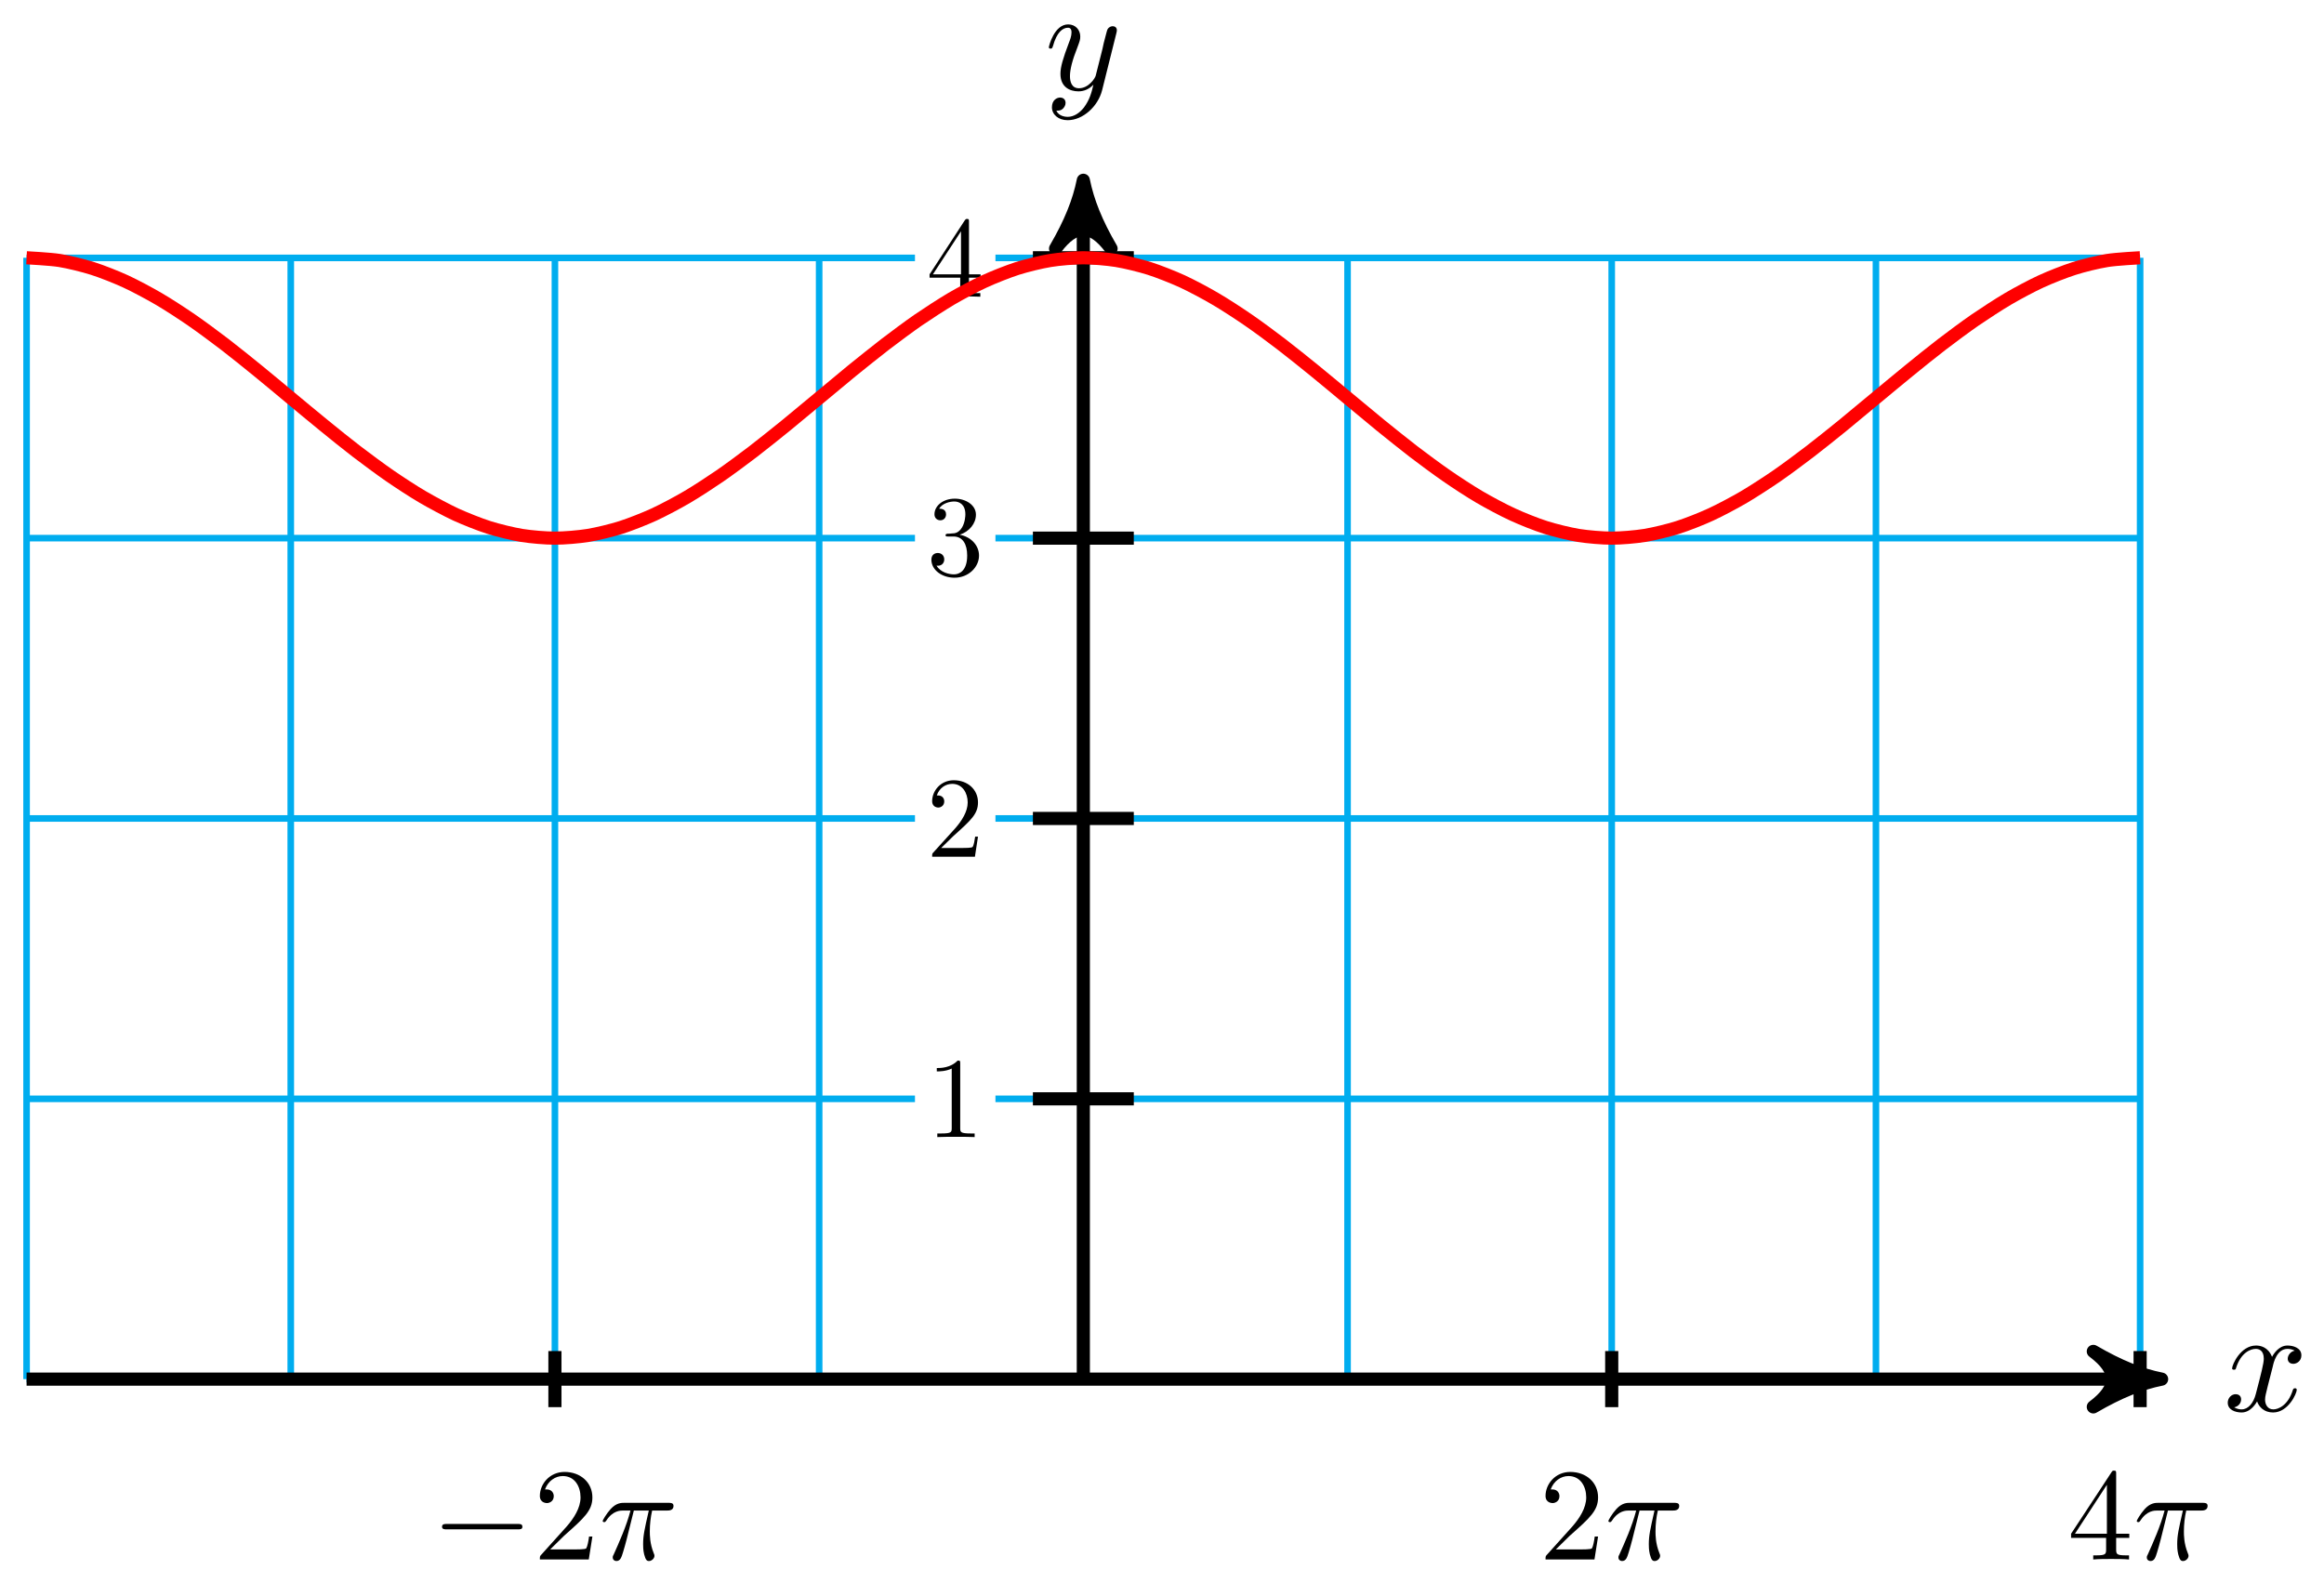
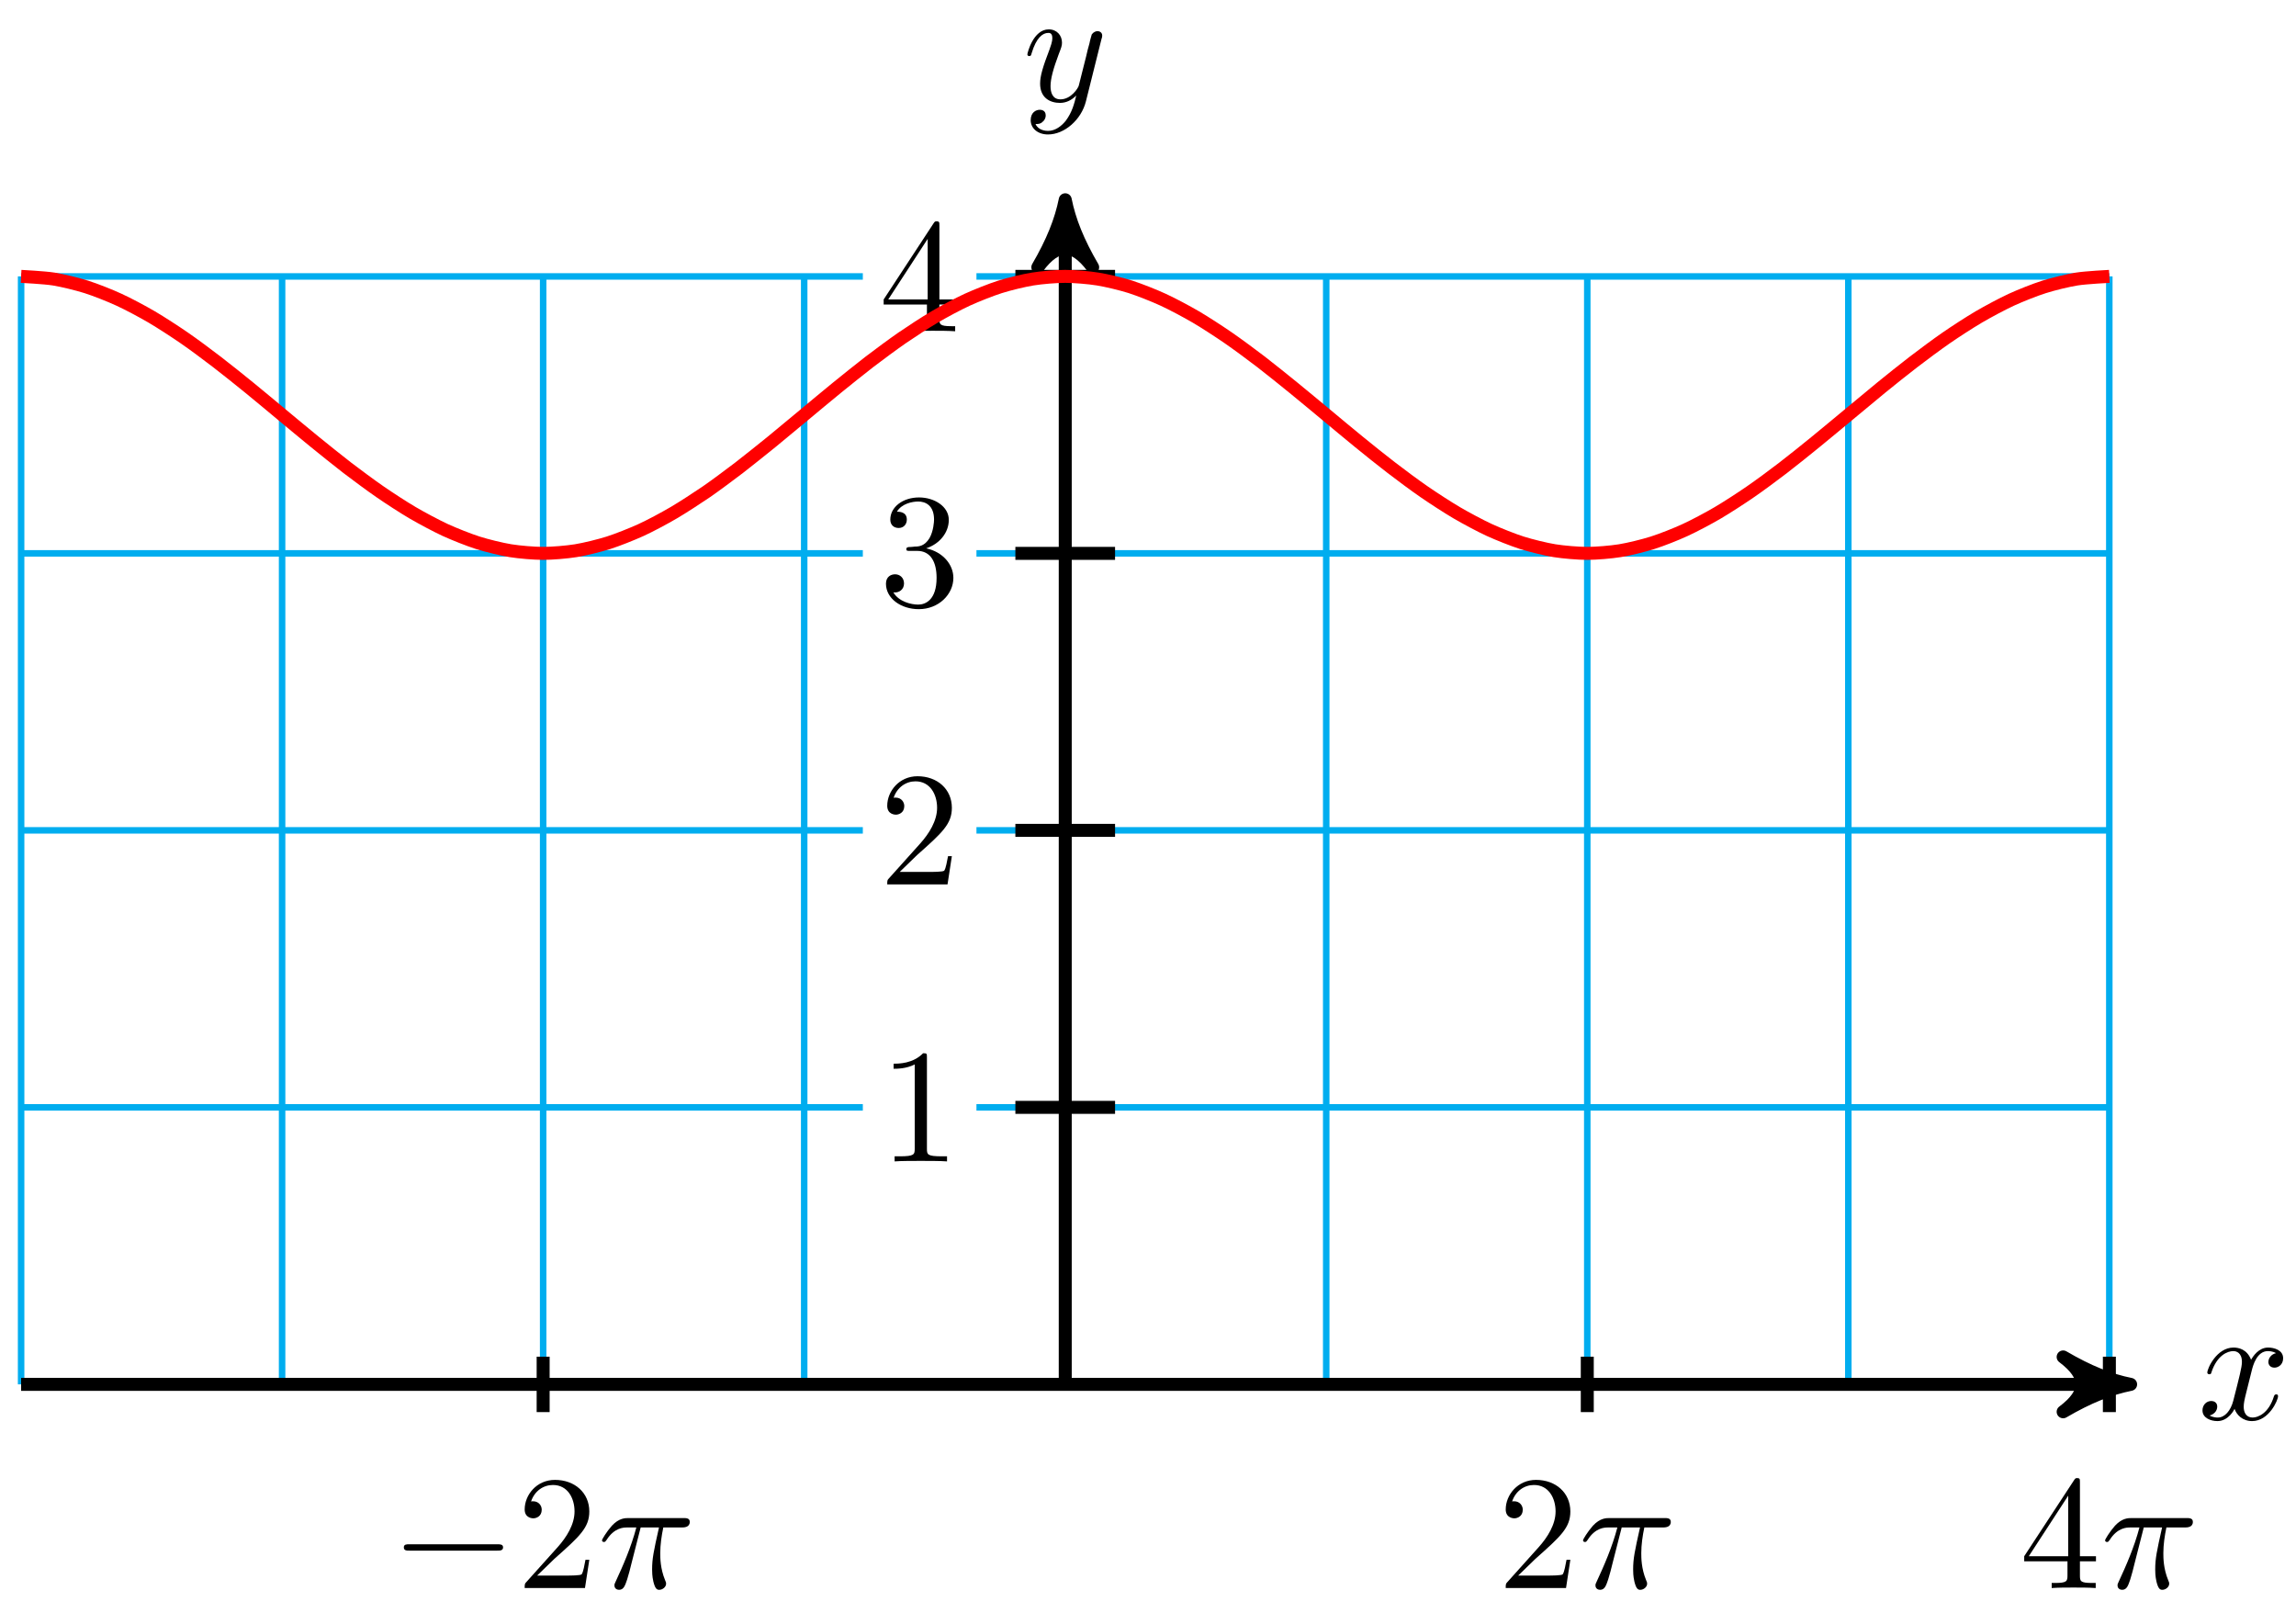
- <svg xmlns="http://www.w3.org/2000/svg" xmlns:xlink="http://www.w3.org/1999/xlink" width="141pt" height="96pt" viewBox="0 0 141 96" version="1.1">
+ <svg xmlns="http://www.w3.org/2000/svg" xmlns:xlink="http://www.w3.org/1999/xlink" width="141pt" height="99pt" viewBox="0 0 141 99" version="1.1">
  <defs>
    <g>
      <symbol overflow="visible" id="glyph0-0">
        <path style="stroke:none;" d="" />
      </symbol>
      <symbol overflow="visible" id="glyph0-1">
-         <path style="stroke:none;" d="M 3 -2.703 C 3.047 -2.938 3.25 -3.766 3.891 -3.766 C 3.922 -3.766 4.141 -3.766 4.328 -3.656 C 4.078 -3.609 3.906 -3.375 3.906 -3.172 C 3.906 -3.016 4 -2.859 4.25 -2.859 C 4.438 -2.859 4.734 -3.016 4.734 -3.375 C 4.734 -3.844 4.203 -3.969 3.891 -3.969 C 3.375 -3.969 3.062 -3.484 2.953 -3.281 C 2.719 -3.875 2.25 -3.969 1.984 -3.969 C 1.047 -3.969 0.531 -2.812 0.531 -2.578 C 0.531 -2.5 0.625 -2.5 0.641 -2.5 C 0.719 -2.5 0.75 -2.516 0.766 -2.594 C 1.062 -3.547 1.656 -3.766 1.969 -3.766 C 2.141 -3.766 2.453 -3.688 2.453 -3.172 C 2.453 -2.891 2.297 -2.281 1.969 -1.031 C 1.828 -0.469 1.5 -0.094 1.109 -0.094 C 1.062 -0.094 0.859 -0.094 0.656 -0.219 C 0.891 -0.266 1.078 -0.453 1.078 -0.703 C 1.078 -0.938 0.891 -1.016 0.75 -1.016 C 0.484 -1.016 0.266 -0.781 0.266 -0.5 C 0.266 -0.078 0.703 0.094 1.109 0.094 C 1.688 0.094 2.016 -0.531 2.047 -0.578 C 2.156 -0.25 2.469 0.094 3.016 0.094 C 3.938 0.094 4.453 -1.062 4.453 -1.281 C 4.453 -1.375 4.375 -1.375 4.344 -1.375 C 4.266 -1.375 4.25 -1.344 4.219 -1.281 C 3.922 -0.312 3.312 -0.094 3.031 -0.094 C 2.688 -0.094 2.531 -0.391 2.531 -0.688 C 2.531 -0.891 2.594 -1.078 2.688 -1.484 Z M 3 -2.703 " />
+         <path style="stroke:none;" d="M 3.328 -3.016 C 3.391 -3.266 3.625 -4.188 4.312 -4.188 C 4.359 -4.188 4.609 -4.188 4.812 -4.062 C 4.531 -4 4.344 -3.766 4.344 -3.516 C 4.344 -3.359 4.453 -3.172 4.719 -3.172 C 4.938 -3.172 5.25 -3.344 5.25 -3.75 C 5.25 -4.266 4.672 -4.406 4.328 -4.406 C 3.75 -4.406 3.406 -3.875 3.281 -3.656 C 3.031 -4.312 2.5 -4.406 2.203 -4.406 C 1.172 -4.406 0.594 -3.125 0.594 -2.875 C 0.594 -2.766 0.703 -2.766 0.719 -2.766 C 0.797 -2.766 0.828 -2.797 0.844 -2.875 C 1.188 -3.938 1.844 -4.188 2.188 -4.188 C 2.375 -4.188 2.719 -4.094 2.719 -3.516 C 2.719 -3.203 2.547 -2.547 2.188 -1.141 C 2.031 -0.531 1.672 -0.109 1.234 -0.109 C 1.172 -0.109 0.953 -0.109 0.734 -0.234 C 0.984 -0.297 1.203 -0.5 1.203 -0.781 C 1.203 -1.047 0.984 -1.125 0.844 -1.125 C 0.531 -1.125 0.297 -0.875 0.297 -0.547 C 0.297 -0.094 0.781 0.109 1.219 0.109 C 1.891 0.109 2.25 -0.594 2.266 -0.641 C 2.391 -0.281 2.75 0.109 3.344 0.109 C 4.375 0.109 4.938 -1.172 4.938 -1.422 C 4.938 -1.531 4.859 -1.531 4.828 -1.531 C 4.734 -1.531 4.719 -1.484 4.688 -1.422 C 4.359 -0.344 3.688 -0.109 3.375 -0.109 C 2.984 -0.109 2.828 -0.422 2.828 -0.766 C 2.828 -0.984 2.875 -1.203 2.984 -1.641 Z M 3.328 -3.016 " />
      </symbol>
      <symbol overflow="visible" id="glyph0-2">
-         <path style="stroke:none;" d="M 4.359 -3.422 C 4.391 -3.547 4.391 -3.562 4.391 -3.625 C 4.391 -3.781 4.266 -3.859 4.141 -3.859 C 4.047 -3.859 3.906 -3.812 3.828 -3.672 C 3.797 -3.625 3.734 -3.359 3.688 -3.188 C 3.625 -2.953 3.562 -2.719 3.516 -2.469 L 3.109 -0.859 C 3.078 -0.719 2.688 -0.094 2.094 -0.094 C 1.641 -0.094 1.547 -0.5 1.547 -0.828 C 1.547 -1.234 1.688 -1.797 2 -2.578 C 2.141 -2.953 2.172 -3.047 2.172 -3.234 C 2.172 -3.625 1.891 -3.969 1.438 -3.969 C 0.594 -3.969 0.266 -2.656 0.266 -2.578 C 0.266 -2.5 0.344 -2.5 0.375 -2.5 C 0.453 -2.5 0.469 -2.516 0.516 -2.656 C 0.75 -3.5 1.109 -3.766 1.422 -3.766 C 1.484 -3.766 1.641 -3.766 1.641 -3.484 C 1.641 -3.25 1.547 -3.016 1.484 -2.859 C 1.125 -1.906 0.969 -1.391 0.969 -0.969 C 0.969 -0.172 1.531 0.094 2.062 0.094 C 2.406 0.094 2.719 -0.047 2.969 -0.312 C 2.859 0.156 2.75 0.594 2.391 1.078 C 2.156 1.375 1.812 1.641 1.406 1.641 C 1.281 1.641 0.875 1.609 0.719 1.266 C 0.859 1.266 0.984 1.266 1.109 1.156 C 1.188 1.078 1.281 0.953 1.281 0.797 C 1.281 0.516 1.047 0.469 0.953 0.469 C 0.75 0.469 0.453 0.625 0.453 1.062 C 0.453 1.5 0.844 1.844 1.406 1.844 C 2.328 1.844 3.25 1.016 3.5 0.016 Z M 4.359 -3.422 " />
+         <path style="stroke:none;" d="M 4.844 -3.797 C 4.891 -3.938 4.891 -3.953 4.891 -4.031 C 4.891 -4.203 4.75 -4.297 4.594 -4.297 C 4.5 -4.297 4.344 -4.234 4.25 -4.094 C 4.234 -4.031 4.141 -3.734 4.109 -3.547 C 4.031 -3.297 3.969 -3.016 3.906 -2.75 L 3.453 -0.953 C 3.422 -0.812 2.984 -0.109 2.328 -0.109 C 1.828 -0.109 1.719 -0.547 1.719 -0.922 C 1.719 -1.375 1.891 -2 2.219 -2.875 C 2.375 -3.281 2.422 -3.391 2.422 -3.594 C 2.422 -4.031 2.109 -4.406 1.609 -4.406 C 0.656 -4.406 0.297 -2.953 0.297 -2.875 C 0.297 -2.766 0.391 -2.766 0.406 -2.766 C 0.516 -2.766 0.516 -2.797 0.562 -2.953 C 0.844 -3.891 1.234 -4.188 1.578 -4.188 C 1.656 -4.188 1.828 -4.188 1.828 -3.875 C 1.828 -3.625 1.719 -3.359 1.656 -3.172 C 1.25 -2.109 1.078 -1.547 1.078 -1.078 C 1.078 -0.188 1.703 0.109 2.297 0.109 C 2.688 0.109 3.016 -0.062 3.297 -0.344 C 3.172 0.172 3.047 0.672 2.656 1.203 C 2.391 1.531 2.016 1.828 1.562 1.828 C 1.422 1.828 0.969 1.797 0.797 1.406 C 0.953 1.406 1.094 1.406 1.219 1.281 C 1.328 1.203 1.422 1.062 1.422 0.875 C 1.422 0.562 1.156 0.531 1.062 0.531 C 0.828 0.531 0.5 0.688 0.5 1.172 C 0.5 1.672 0.938 2.047 1.562 2.047 C 2.578 2.047 3.609 1.141 3.891 0.016 Z M 4.844 -3.797 " />
+       </symbol>
+       <symbol overflow="visible" id="glyph0-3">
+         <path style="stroke:none;" d="M 2.641 -3.719 L 3.766 -3.719 C 3.438 -2.25 3.344 -1.812 3.344 -1.141 C 3.344 -1 3.344 -0.734 3.422 -0.391 C 3.531 0.047 3.641 0.109 3.781 0.109 C 3.984 0.109 4.203 -0.062 4.203 -0.266 C 4.203 -0.328 4.203 -0.344 4.141 -0.484 C 3.844 -1.203 3.844 -1.859 3.844 -2.141 C 3.844 -2.656 3.922 -3.203 4.031 -3.719 L 5.156 -3.719 C 5.297 -3.719 5.656 -3.719 5.656 -4.062 C 5.656 -4.297 5.438 -4.297 5.25 -4.297 L 1.906 -4.297 C 1.688 -4.297 1.312 -4.297 0.875 -3.828 C 0.531 -3.438 0.266 -2.984 0.266 -2.938 C 0.266 -2.922 0.266 -2.828 0.391 -2.828 C 0.469 -2.828 0.484 -2.875 0.547 -2.953 C 1.031 -3.719 1.609 -3.719 1.812 -3.719 L 2.375 -3.719 C 2.062 -2.516 1.531 -1.312 1.109 -0.406 C 1.031 -0.25 1.031 -0.234 1.031 -0.156 C 1.031 0.031 1.188 0.109 1.312 0.109 C 1.609 0.109 1.688 -0.172 1.812 -0.531 C 1.953 -1 1.953 -1.016 2.078 -1.516 Z M 2.641 -3.719 " />
      </symbol>
      <symbol overflow="visible" id="glyph1-0">
        <path style="stroke:none;" d="" />
      </symbol>
      <symbol overflow="visible" id="glyph1-1">
-         <path style="stroke:none;" d="M 2.922 0 L 2.922 -0.219 L 2.703 -0.219 C 2.062 -0.219 2.047 -0.297 2.047 -0.547 L 2.047 -4.453 C 2.047 -4.625 2.047 -4.641 1.891 -4.641 C 1.453 -4.188 0.844 -4.188 0.625 -4.188 L 0.625 -3.984 C 0.766 -3.984 1.172 -3.984 1.531 -4.156 L 1.531 -0.547 C 1.531 -0.297 1.516 -0.219 0.891 -0.219 L 0.656 -0.219 L 0.656 0 C 0.906 -0.016 1.516 -0.016 1.797 -0.016 C 2.062 -0.016 2.672 -0.016 2.922 0 Z M 2.922 0 " />
+         <path style="stroke:none;" d="M 4.172 0 L 4.172 -0.312 L 3.859 -0.312 C 2.953 -0.312 2.938 -0.422 2.938 -0.781 L 2.938 -6.375 C 2.938 -6.625 2.938 -6.641 2.703 -6.641 C 2.078 -6 1.203 -6 0.891 -6 L 0.891 -5.688 C 1.094 -5.688 1.672 -5.688 2.188 -5.953 L 2.188 -0.781 C 2.188 -0.422 2.156 -0.312 1.266 -0.312 L 0.953 -0.312 L 0.953 0 C 1.297 -0.031 2.156 -0.031 2.562 -0.031 C 2.953 -0.031 3.828 -0.031 4.172 0 Z M 4.172 0 " />
      </symbol>
      <symbol overflow="visible" id="glyph1-2">
-         <path style="stroke:none;" d="M 3.125 -1.219 L 2.953 -1.219 C 2.922 -1 2.875 -0.703 2.797 -0.594 C 2.75 -0.531 2.297 -0.531 2.141 -0.531 L 0.891 -0.531 L 1.625 -1.25 C 2.703 -2.219 3.125 -2.594 3.125 -3.297 C 3.125 -4.078 2.5 -4.641 1.656 -4.641 C 0.859 -4.641 0.344 -4 0.344 -3.375 C 0.344 -2.984 0.703 -2.984 0.719 -2.984 C 0.844 -2.984 1.078 -3.078 1.078 -3.359 C 1.078 -3.547 0.953 -3.719 0.703 -3.719 C 0.656 -3.719 0.641 -3.719 0.625 -3.719 C 0.781 -4.172 1.156 -4.422 1.562 -4.422 C 2.188 -4.422 2.5 -3.859 2.5 -3.297 C 2.5 -2.734 2.141 -2.188 1.766 -1.75 L 0.422 -0.266 C 0.344 -0.188 0.344 -0.172 0.344 0 L 2.938 0 Z M 3.125 -1.219 " />
+         <path style="stroke:none;" d="M 4.469 -1.734 L 4.234 -1.734 C 4.172 -1.438 4.109 -1 4 -0.844 C 3.938 -0.766 3.281 -0.766 3.062 -0.766 L 1.266 -0.766 L 2.328 -1.797 C 3.875 -3.172 4.469 -3.703 4.469 -4.703 C 4.469 -5.844 3.578 -6.641 2.359 -6.641 C 1.234 -6.641 0.5 -5.719 0.5 -4.828 C 0.5 -4.281 1 -4.281 1.031 -4.281 C 1.203 -4.281 1.547 -4.391 1.547 -4.812 C 1.547 -5.062 1.359 -5.328 1.016 -5.328 C 0.938 -5.328 0.922 -5.328 0.891 -5.312 C 1.109 -5.969 1.656 -6.328 2.234 -6.328 C 3.141 -6.328 3.562 -5.516 3.562 -4.703 C 3.562 -3.906 3.078 -3.125 2.516 -2.5 L 0.609 -0.375 C 0.5 -0.266 0.5 -0.234 0.5 0 L 4.203 0 Z M 4.469 -1.734 " />
      </symbol>
      <symbol overflow="visible" id="glyph1-3">
-         <path style="stroke:none;" d="M 3.188 -1.188 C 3.188 -1.766 2.75 -2.312 2.016 -2.453 C 2.594 -2.641 3 -3.125 3 -3.672 C 3 -4.25 2.391 -4.641 1.719 -4.641 C 1.016 -4.641 0.484 -4.219 0.484 -3.688 C 0.484 -3.469 0.641 -3.328 0.844 -3.328 C 1.047 -3.328 1.188 -3.484 1.188 -3.688 C 1.188 -4.031 0.859 -4.031 0.766 -4.031 C 0.969 -4.375 1.438 -4.469 1.688 -4.469 C 1.969 -4.469 2.359 -4.312 2.359 -3.688 C 2.359 -3.609 2.344 -3.203 2.156 -2.891 C 1.953 -2.562 1.719 -2.531 1.547 -2.531 C 1.484 -2.516 1.312 -2.516 1.266 -2.516 C 1.219 -2.5 1.156 -2.5 1.156 -2.422 C 1.156 -2.344 1.219 -2.344 1.328 -2.344 L 1.641 -2.344 C 2.203 -2.344 2.469 -1.875 2.469 -1.188 C 2.469 -0.25 1.984 -0.047 1.672 -0.047 C 1.375 -0.047 0.859 -0.156 0.609 -0.578 C 0.859 -0.531 1.078 -0.688 1.078 -0.953 C 1.078 -1.203 0.891 -1.344 0.688 -1.344 C 0.516 -1.344 0.297 -1.25 0.297 -0.938 C 0.297 -0.312 0.938 0.156 1.703 0.156 C 2.547 0.156 3.188 -0.484 3.188 -1.188 Z M 3.188 -1.188 " />
+         <path style="stroke:none;" d="M 4.562 -1.703 C 4.562 -2.516 3.922 -3.297 2.891 -3.516 C 3.703 -3.781 4.281 -4.469 4.281 -5.266 C 4.281 -6.078 3.406 -6.641 2.453 -6.641 C 1.453 -6.641 0.688 -6.047 0.688 -5.281 C 0.688 -4.953 0.906 -4.766 1.203 -4.766 C 1.5 -4.766 1.703 -4.984 1.703 -5.281 C 1.703 -5.766 1.234 -5.766 1.094 -5.766 C 1.391 -6.266 2.047 -6.391 2.406 -6.391 C 2.828 -6.391 3.375 -6.172 3.375 -5.281 C 3.375 -5.156 3.344 -4.578 3.094 -4.141 C 2.797 -3.656 2.453 -3.625 2.203 -3.625 C 2.125 -3.609 1.891 -3.594 1.812 -3.594 C 1.734 -3.578 1.672 -3.562 1.672 -3.469 C 1.672 -3.359 1.734 -3.359 1.906 -3.359 L 2.344 -3.359 C 3.156 -3.359 3.531 -2.688 3.531 -1.703 C 3.531 -0.344 2.844 -0.062 2.406 -0.062 C 1.969 -0.062 1.219 -0.234 0.875 -0.812 C 1.219 -0.766 1.531 -0.984 1.531 -1.359 C 1.531 -1.719 1.266 -1.922 0.984 -1.922 C 0.734 -1.922 0.422 -1.781 0.422 -1.344 C 0.422 -0.438 1.344 0.219 2.438 0.219 C 3.656 0.219 4.562 -0.688 4.562 -1.703 Z M 4.562 -1.703 " />
      </symbol>
      <symbol overflow="visible" id="glyph1-4">
-         <path style="stroke:none;" d="M 3.281 -1.156 L 3.281 -1.359 L 2.578 -1.359 L 2.578 -4.531 C 2.578 -4.672 2.578 -4.719 2.469 -4.719 C 2.406 -4.719 2.391 -4.719 2.328 -4.641 L 0.188 -1.359 L 0.188 -1.156 L 2.047 -1.156 L 2.047 -0.547 C 2.047 -0.297 2.031 -0.219 1.516 -0.219 L 1.375 -0.219 L 1.375 0 C 1.656 -0.016 2.016 -0.016 2.312 -0.016 C 2.609 -0.016 2.969 -0.016 3.266 0 L 3.266 -0.219 L 3.109 -0.219 C 2.594 -0.219 2.578 -0.297 2.578 -0.547 L 2.578 -1.156 Z M 2.094 -1.359 L 0.391 -1.359 L 2.094 -3.969 Z M 2.094 -1.359 " />
+         <path style="stroke:none;" d="M 4.688 -1.641 L 4.688 -1.953 L 3.703 -1.953 L 3.703 -6.484 C 3.703 -6.688 3.703 -6.75 3.531 -6.75 C 3.453 -6.75 3.422 -6.75 3.344 -6.625 L 0.281 -1.953 L 0.281 -1.641 L 2.938 -1.641 L 2.938 -0.781 C 2.938 -0.422 2.906 -0.312 2.172 -0.312 L 1.969 -0.312 L 1.969 0 C 2.375 -0.031 2.891 -0.031 3.312 -0.031 C 3.734 -0.031 4.25 -0.031 4.672 0 L 4.672 -0.312 L 4.453 -0.312 C 3.719 -0.312 3.703 -0.422 3.703 -0.781 L 3.703 -1.641 Z M 2.984 -1.953 L 0.562 -1.953 L 2.984 -5.672 Z M 2.984 -1.953 " />
      </symbol>
      <symbol overflow="visible" id="glyph2-0">
        <path style="stroke:none;" d="" />
      </symbol>
      <symbol overflow="visible" id="glyph2-1">
-         <path style="stroke:none;" d="M 5.25 -1.828 C 5.391 -1.828 5.531 -1.828 5.531 -1.984 C 5.531 -2.156 5.391 -2.156 5.25 -2.156 L 0.938 -2.156 C 0.812 -2.156 0.656 -2.156 0.656 -1.984 C 0.656 -1.828 0.812 -1.828 0.938 -1.828 Z M 5.25 -1.828 " />
+         <path style="stroke:none;" d="M 6.562 -2.297 C 6.734 -2.297 6.922 -2.297 6.922 -2.5 C 6.922 -2.688 6.734 -2.688 6.562 -2.688 L 1.172 -2.688 C 1 -2.688 0.828 -2.688 0.828 -2.5 C 0.828 -2.297 1 -2.297 1.172 -2.297 Z M 6.562 -2.297 " />
      </symbol>
      <symbol overflow="visible" id="glyph3-0">
        <path style="stroke:none;" d="" />
      </symbol>
      <symbol overflow="visible" id="glyph3-1">
-         <path style="stroke:none;" d="M 1.016 -0.609 L 1.859 -1.438 C 3.094 -2.531 3.578 -2.969 3.578 -3.766 C 3.578 -4.672 2.859 -5.312 1.891 -5.312 C 0.984 -5.312 0.391 -4.578 0.391 -3.859 C 0.391 -3.422 0.797 -3.422 0.828 -3.422 C 0.953 -3.422 1.234 -3.516 1.234 -3.844 C 1.234 -4.047 1.094 -4.25 0.812 -4.25 C 0.75 -4.25 0.734 -4.25 0.703 -4.25 C 0.891 -4.766 1.328 -5.062 1.781 -5.062 C 2.516 -5.062 2.859 -4.422 2.859 -3.766 C 2.859 -3.125 2.453 -2.5 2.016 -2 L 0.484 -0.297 C 0.391 -0.203 0.391 -0.188 0.391 0 L 3.359 0 L 3.578 -1.391 L 3.375 -1.391 C 3.344 -1.141 3.281 -0.797 3.203 -0.672 C 3.141 -0.609 2.625 -0.609 2.453 -0.609 Z M 1.016 -0.609 " />
+         <path style="stroke:none;" d="M 1.266 -0.766 L 2.328 -1.797 C 3.875 -3.172 4.469 -3.703 4.469 -4.703 C 4.469 -5.844 3.578 -6.641 2.359 -6.641 C 1.234 -6.641 0.5 -5.719 0.5 -4.828 C 0.5 -4.281 1 -4.281 1.031 -4.281 C 1.203 -4.281 1.547 -4.391 1.547 -4.812 C 1.547 -5.062 1.359 -5.328 1.016 -5.328 C 0.938 -5.328 0.922 -5.328 0.891 -5.312 C 1.109 -5.969 1.656 -6.328 2.234 -6.328 C 3.141 -6.328 3.562 -5.516 3.562 -4.703 C 3.562 -3.906 3.078 -3.125 2.516 -2.5 L 0.609 -0.375 C 0.5 -0.266 0.5 -0.234 0.5 0 L 4.203 0 L 4.469 -1.734 L 4.234 -1.734 C 4.172 -1.438 4.109 -1 4 -0.844 C 3.938 -0.766 3.281 -0.766 3.062 -0.766 Z M 1.266 -0.766 " />
      </symbol>
      <symbol overflow="visible" id="glyph3-2">
-         <path style="stroke:none;" d="M 2.344 -1.312 L 2.344 -0.625 C 2.344 -0.328 2.328 -0.25 1.734 -0.25 L 1.562 -0.25 L 1.562 0 C 1.891 -0.031 2.312 -0.031 2.641 -0.031 C 2.984 -0.031 3.406 -0.031 3.734 0 L 3.734 -0.25 L 3.562 -0.25 C 2.969 -0.25 2.953 -0.328 2.953 -0.625 L 2.953 -1.312 L 3.75 -1.312 L 3.75 -1.562 L 2.953 -1.562 L 2.953 -5.188 C 2.953 -5.344 2.953 -5.391 2.828 -5.391 C 2.75 -5.391 2.734 -5.391 2.672 -5.297 L 0.219 -1.562 L 0.219 -1.312 Z M 2.391 -1.562 L 0.453 -1.562 L 2.391 -4.531 Z M 2.391 -1.562 " />
-       </symbol>
-       <symbol overflow="visible" id="glyph4-0">
-         <path style="stroke:none;" d="" />
-       </symbol>
-       <symbol overflow="visible" id="glyph4-1">
-         <path style="stroke:none;" d="M 2.109 -2.969 L 3.016 -2.969 C 2.75 -1.797 2.672 -1.453 2.672 -0.922 C 2.672 -0.797 2.672 -0.578 2.734 -0.312 C 2.828 0.047 2.906 0.094 3.031 0.094 C 3.188 0.094 3.359 -0.062 3.359 -0.219 C 3.359 -0.266 3.359 -0.281 3.312 -0.391 C 3.078 -0.969 3.078 -1.484 3.078 -1.703 C 3.078 -2.125 3.125 -2.562 3.219 -2.969 L 4.125 -2.969 C 4.234 -2.969 4.516 -2.969 4.516 -3.25 C 4.516 -3.438 4.344 -3.438 4.203 -3.438 L 1.531 -3.438 C 1.359 -3.438 1.047 -3.438 0.703 -3.062 C 0.422 -2.75 0.219 -2.375 0.219 -2.344 C 0.219 -2.328 0.219 -2.266 0.312 -2.266 C 0.375 -2.266 0.391 -2.297 0.438 -2.359 C 0.828 -2.969 1.297 -2.969 1.453 -2.969 L 1.906 -2.969 C 1.656 -2.016 1.219 -1.047 0.891 -0.312 C 0.828 -0.203 0.828 -0.188 0.828 -0.125 C 0.828 0.031 0.953 0.094 1.047 0.094 C 1.297 0.094 1.359 -0.141 1.453 -0.438 C 1.562 -0.797 1.562 -0.812 1.672 -1.219 Z M 2.109 -2.969 " />
+         <path style="stroke:none;" d="M 2.938 -1.641 L 2.938 -0.781 C 2.938 -0.422 2.906 -0.312 2.172 -0.312 L 1.969 -0.312 L 1.969 0 C 2.375 -0.031 2.891 -0.031 3.312 -0.031 C 3.734 -0.031 4.25 -0.031 4.672 0 L 4.672 -0.312 L 4.453 -0.312 C 3.719 -0.312 3.703 -0.422 3.703 -0.781 L 3.703 -1.641 L 4.688 -1.641 L 4.688 -1.953 L 3.703 -1.953 L 3.703 -6.484 C 3.703 -6.688 3.703 -6.75 3.531 -6.75 C 3.453 -6.75 3.422 -6.75 3.344 -6.625 L 0.281 -1.953 L 0.281 -1.641 Z M 2.984 -1.953 L 0.562 -1.953 L 2.984 -5.672 Z M 2.984 -1.953 " />
      </symbol>
    </g>
  </defs>
  <g id="surface1">
-     <path style="fill:none;stroke-width:0.399;stroke-linecap:butt;stroke-linejoin:miter;stroke:rgb(0%,67.839%,93.729%);stroke-opacity:1;stroke-miterlimit:10;" d="M -64.115 -0 L 64.116 -0 M -64.115 17.006 L 64.116 17.006 M -64.115 34.017 L 64.116 34.017 M -64.115 51.024 L 64.116 51.024 M -64.115 68.027 L 64.116 68.027 M -64.115 -0 L -64.115 68.035 M -48.087 -0 L -48.087 68.035 M -32.06 -0 L -32.06 68.035 M -16.029 -0 L -16.029 68.035 M -0.001 -0 L -0.001 68.035 M 16.03 -0 L 16.03 68.035 M 32.057 -0 L 32.057 68.035 M 48.088 -0 L 48.088 68.035 M 64.116 -0 L 64.116 68.035 " transform="matrix(1,0,0,-1.00006,65.728,83.67924)" />
-     <path style="fill:none;stroke-width:0.797;stroke-linecap:butt;stroke-linejoin:miter;stroke:rgb(0%,0%,0%);stroke-opacity:1;stroke-miterlimit:10;" d="M -64.115 -0 L 64.385 -0 " transform="matrix(1,0,0,-1.00006,65.728,83.67924)" />
-     <path style="fill-rule:nonzero;fill:rgb(0%,0%,0%);fill-opacity:1;stroke-width:0.797;stroke-linecap:butt;stroke-linejoin:round;stroke:rgb(0%,0%,0%);stroke-opacity:1;stroke-miterlimit:10;" d="M 1.036 -0 C -0.26 0.257 -1.553 0.777 -3.108 1.683 C -1.553 0.519 -1.553 -0.52 -3.108 -1.684 C -1.553 -0.778 -0.26 -0.258 1.036 -0 Z M 1.036 -0 " transform="matrix(1,0,0,-1.00006,130.112,83.67924)" />
+     <path style="fill:none;stroke-width:0.399;stroke-linecap:butt;stroke-linejoin:miter;stroke:rgb(0%,67.839%,93.729%);stroke-opacity:1;stroke-miterlimit:10;" d="M -64.115 0.001 L 64.117 0.001 M -64.115 17.009 L 64.117 17.009 M -64.115 34.017 L 64.117 34.017 M -64.115 51.024 L 64.117 51.024 M -64.115 68.028 L 64.117 68.028 M -64.115 0.001 L -64.115 68.032 M -48.089 0.001 L -48.089 68.032 M -32.059 0.001 L -32.059 68.032 M -16.029 0.001 L -16.029 68.032 M 0.001 0.001 L 0.001 68.032 M 16.027 0.001 L 16.027 68.032 M 32.057 0.001 L 32.057 68.032 M 48.087 0.001 L 48.087 68.032 M 64.113 0.001 L 64.113 68.032 " transform="matrix(1.00008,0,0,-1,65.41679,85.001)" />
+     <path style="fill:none;stroke-width:0.797;stroke-linecap:butt;stroke-linejoin:miter;stroke:rgb(0%,0%,0%);stroke-opacity:1;stroke-miterlimit:10;" d="M -64.115 0.001 L 64.383 0.001 " transform="matrix(1.00008,0,0,-1,65.41679,85.001)" />
+     <path style="fill-rule:nonzero;fill:rgb(0%,0%,0%);fill-opacity:1;stroke-width:0.797;stroke-linecap:butt;stroke-linejoin:round;stroke:rgb(0%,0%,0%);stroke-opacity:1;stroke-miterlimit:10;" d="M 1.038 0.001 C -0.259 0.259 -1.556 0.778 -3.106 1.685 C -1.556 0.517 -1.556 -0.519 -3.106 -1.683 C -1.556 -0.776 -0.259 -0.261 1.038 0.001 Z M 1.038 0.001 " transform="matrix(1.00008,0,0,-1,129.8059,85.001)" />
    <g style="fill:rgb(0%,0%,0%);fill-opacity:1;">
-       <use xlink:href="#glyph0-1" x="134.894" y="85.609" />
+       <use xlink:href="#glyph0-1" x="134.96" y="87.146" />
    </g>
-     <path style="fill:none;stroke-width:0.797;stroke-linecap:butt;stroke-linejoin:miter;stroke:rgb(0%,0%,0%);stroke-opacity:1;stroke-miterlimit:10;" d="M -0.001 -0 L -0.001 71.702 " transform="matrix(1,0,0,-1.00006,65.728,83.67924)" />
-     <path style="fill-rule:nonzero;fill:rgb(0%,0%,0%);fill-opacity:1;stroke-width:0.797;stroke-linecap:butt;stroke-linejoin:round;stroke:rgb(0%,0%,0%);stroke-opacity:1;stroke-miterlimit:10;" d="M 1.036 0.001 C -0.26 0.259 -1.553 0.779 -3.108 1.685 C -1.553 0.517 -1.553 -0.518 -3.108 -1.682 C -1.553 -0.776 -0.26 -0.26 1.036 0.001 Z M 1.036 0.001 " transform="matrix(0,-1.00006,-1,0,65.728,11.97401)" />
+     <path style="fill:none;stroke-width:0.797;stroke-linecap:butt;stroke-linejoin:miter;stroke:rgb(0%,0%,0%);stroke-opacity:1;stroke-miterlimit:10;" d="M 0.001 0.001 L 0.001 71.7 " transform="matrix(1.00008,0,0,-1,65.41679,85.001)" />
+     <path style="fill-rule:nonzero;fill:rgb(0%,0%,0%);fill-opacity:1;stroke-width:0.797;stroke-linecap:butt;stroke-linejoin:round;stroke:rgb(0%,0%,0%);stroke-opacity:1;stroke-miterlimit:10;" d="M 1.034 -0.001 C -0.259 0.261 -1.555 0.776 -3.11 1.682 C -1.555 0.518 -1.555 -0.517 -3.11 -1.685 C -1.555 -0.778 -0.259 -0.259 1.034 -0.001 Z M 1.034 -0.001 " transform="matrix(0,-1,-1.00008,0,65.41679,13.30007)" />
    <g style="fill:rgb(0%,0%,0%);fill-opacity:1;">
-       <use xlink:href="#glyph0-2" x="63.369" y="5.449" />
+       <use xlink:href="#glyph0-2" x="62.796" y="6.209" />
    </g>
-     <path style="fill:none;stroke-width:0.797;stroke-linecap:butt;stroke-linejoin:miter;stroke:rgb(0%,0%,0%);stroke-opacity:1;stroke-miterlimit:10;" d="M 3.061 17.006 L -3.06 17.006 " transform="matrix(1,0,0,-1.00006,65.728,83.67924)" />
-     <path style=" stroke:none;fill-rule:nonzero;fill:rgb(100%,100%,100%);fill-opacity:1;" d="M 60.395 63.648 L 55.512 63.648 L 55.512 69.691 L 60.395 69.691 Z M 60.395 63.648 " />
+     <path style="fill:none;stroke-width:0.797;stroke-linecap:butt;stroke-linejoin:miter;stroke:rgb(0%,0%,0%);stroke-opacity:1;stroke-miterlimit:10;" d="M 3.06 17.009 L -3.061 17.009 " transform="matrix(1.00008,0,0,-1,65.41679,85.001)" />
+     <path style=" stroke:none;fill-rule:nonzero;fill:rgb(100%,100%,100%);fill-opacity:1;" d="M 52.988 72.309 L 59.965 72.309 L 59.965 63.68 L 52.988 63.68 Z M 52.988 72.309 " />
    <g style="fill:rgb(0%,0%,0%);fill-opacity:1;">
-       <use xlink:href="#glyph1-1" x="56.211" y="68.992" />
+       <use xlink:href="#glyph1-1" x="53.986" y="71.31" />
    </g>
-     <path style="fill:none;stroke-width:0.797;stroke-linecap:butt;stroke-linejoin:miter;stroke:rgb(0%,0%,0%);stroke-opacity:1;stroke-miterlimit:10;" d="M 3.061 34.017 L -3.06 34.017 " transform="matrix(1,0,0,-1.00006,65.728,83.67924)" />
-     <path style=" stroke:none;fill-rule:nonzero;fill:rgb(100%,100%,100%);fill-opacity:1;" d="M 60.395 46.641 L 55.512 46.641 L 55.512 52.68 L 60.395 52.68 Z M 60.395 46.641 " />
+     <path style="fill:none;stroke-width:0.797;stroke-linecap:butt;stroke-linejoin:miter;stroke:rgb(0%,0%,0%);stroke-opacity:1;stroke-miterlimit:10;" d="M 3.06 34.017 L -3.061 34.017 " transform="matrix(1.00008,0,0,-1,65.41679,85.001)" />
+     <path style=" stroke:none;fill-rule:nonzero;fill:rgb(100%,100%,100%);fill-opacity:1;" d="M 52.988 55.297 L 59.965 55.297 L 59.965 46.672 L 52.988 46.672 Z M 52.988 55.297 " />
    <g style="fill:rgb(0%,0%,0%);fill-opacity:1;">
-       <use xlink:href="#glyph1-2" x="56.211" y="51.983" />
+       <use xlink:href="#glyph1-2" x="53.986" y="54.302" />
    </g>
-     <path style="fill:none;stroke-width:0.797;stroke-linecap:butt;stroke-linejoin:miter;stroke:rgb(0%,0%,0%);stroke-opacity:1;stroke-miterlimit:10;" d="M 3.061 51.024 L -3.06 51.024 " transform="matrix(1,0,0,-1.00006,65.728,83.67924)" />
-     <path style=" stroke:none;fill-rule:nonzero;fill:rgb(100%,100%,100%);fill-opacity:1;" d="M 60.395 29.555 L 55.512 29.555 L 55.512 35.746 L 60.395 35.746 Z M 60.395 29.555 " />
+     <path style="fill:none;stroke-width:0.797;stroke-linecap:butt;stroke-linejoin:miter;stroke:rgb(0%,0%,0%);stroke-opacity:1;stroke-miterlimit:10;" d="M 3.06 51.024 L -3.061 51.024 " transform="matrix(1.00008,0,0,-1,65.41679,85.001)" />
+     <path style=" stroke:none;fill-rule:nonzero;fill:rgb(100%,100%,100%);fill-opacity:1;" d="M 52.988 38.398 L 59.965 38.398 L 59.965 29.555 L 52.988 29.555 Z M 52.988 38.398 " />
    <g style="fill:rgb(0%,0%,0%);fill-opacity:1;">
-       <use xlink:href="#glyph1-3" x="56.211" y="34.897" />
+       <use xlink:href="#glyph1-3" x="53.986" y="37.184" />
    </g>
-     <path style="fill:none;stroke-width:0.797;stroke-linecap:butt;stroke-linejoin:miter;stroke:rgb(0%,0%,0%);stroke-opacity:1;stroke-miterlimit:10;" d="M 3.061 68.035 L -3.06 68.035 " transform="matrix(1,0,0,-1.00006,65.728,83.67924)" />
-     <path style=" stroke:none;fill-rule:nonzero;fill:rgb(100%,100%,100%);fill-opacity:1;" d="M 60.395 12.582 L 55.512 12.582 L 55.512 18.699 L 60.395 18.699 Z M 60.395 12.582 " />
+     <path style="fill:none;stroke-width:0.797;stroke-linecap:butt;stroke-linejoin:miter;stroke:rgb(0%,0%,0%);stroke-opacity:1;stroke-miterlimit:10;" d="M 3.06 68.032 L -3.061 68.032 " transform="matrix(1.00008,0,0,-1,65.41679,85.001)" />
+     <path style=" stroke:none;fill-rule:nonzero;fill:rgb(100%,100%,100%);fill-opacity:1;" d="M 52.988 21.336 L 59.965 21.336 L 59.965 12.598 L 52.988 12.598 Z M 52.988 21.336 " />
    <g style="fill:rgb(0%,0%,0%);fill-opacity:1;">
-       <use xlink:href="#glyph1-4" x="56.211" y="18.003" />
+       <use xlink:href="#glyph1-4" x="53.986" y="20.34" />
    </g>
-     <path style="fill:none;stroke-width:0.797;stroke-linecap:butt;stroke-linejoin:miter;stroke:rgb(0%,0%,0%);stroke-opacity:1;stroke-miterlimit:10;" d="M -32.06 1.703 L -32.06 -1.7 " transform="matrix(1,0,0,-1.00006,65.728,83.67924)" />
-     <path style=" stroke:none;fill-rule:nonzero;fill:rgb(100%,100%,100%);fill-opacity:1;" d="M 41.973 88.688 L 25.367 88.688 L 25.367 96.082 L 41.973 96.082 Z M 41.973 88.688 " />
+     <path style="fill:none;stroke-width:0.797;stroke-linecap:butt;stroke-linejoin:miter;stroke:rgb(0%,0%,0%);stroke-opacity:1;stroke-miterlimit:10;" d="M -32.059 1.7 L -32.059 -1.702 " transform="matrix(1.00008,0,0,-1,65.41679,85.001)" />
+     <path style=" stroke:none;fill-rule:nonzero;fill:rgb(100%,100%,100%);fill-opacity:1;" d="M 22.977 99.332 L 43.738 99.332 L 43.738 90.09 L 22.977 90.09 Z M 22.977 99.332 " />
    <g style="fill:rgb(0%,0%,0%);fill-opacity:1;">
-       <use xlink:href="#glyph2-1" x="26.163" y="94.622" />
+       <use xlink:href="#glyph2-1" x="23.972" y="97.506" />
    </g>
    <g style="fill:rgb(0%,0%,0%);fill-opacity:1;">
-       <use xlink:href="#glyph3-1" x="32.363" y="94.622" />
+       <use xlink:href="#glyph3-1" x="31.721" y="97.506" />
    </g>
    <g style="fill:rgb(0%,0%,0%);fill-opacity:1;">
-       <use xlink:href="#glyph4-1" x="36.347" y="94.622" />
+       <use xlink:href="#glyph0-3" x="36.703" y="97.506" />
    </g>
-     <path style="fill:none;stroke-width:0.797;stroke-linecap:butt;stroke-linejoin:miter;stroke:rgb(0%,0%,0%);stroke-opacity:1;stroke-miterlimit:10;" d="M 32.057 1.703 L 32.057 -1.7 " transform="matrix(1,0,0,-1.00006,65.728,83.67924)" />
-     <path style=" stroke:none;fill-rule:nonzero;fill:rgb(100%,100%,100%);fill-opacity:1;" d="M 102.992 88.688 L 92.582 88.688 L 92.582 95.418 L 102.992 95.418 Z M 102.992 88.688 " />
+     <path style="fill:none;stroke-width:0.797;stroke-linecap:butt;stroke-linejoin:miter;stroke:rgb(0%,0%,0%);stroke-opacity:1;stroke-miterlimit:10;" d="M 32.057 1.7 L 32.057 -1.702 " transform="matrix(1.00008,0,0,-1,65.41679,85.001)" />
+     <path style=" stroke:none;fill-rule:nonzero;fill:rgb(100%,100%,100%);fill-opacity:1;" d="M 90.973 98.504 L 103.984 98.504 L 103.984 90.09 L 90.973 90.09 Z M 90.973 98.504 " />
    <g style="fill:rgb(0%,0%,0%);fill-opacity:1;">
-       <use xlink:href="#glyph3-1" x="93.379" y="94.622" />
+       <use xlink:href="#glyph3-1" x="91.968" y="97.506" />
    </g>
    <g style="fill:rgb(0%,0%,0%);fill-opacity:1;">
-       <use xlink:href="#glyph4-1" x="97.364" y="94.622" />
+       <use xlink:href="#glyph0-3" x="96.949" y="97.506" />
    </g>
-     <path style="fill:none;stroke-width:0.797;stroke-linecap:butt;stroke-linejoin:miter;stroke:rgb(0%,0%,0%);stroke-opacity:1;stroke-miterlimit:10;" d="M 64.116 1.703 L 64.116 -1.7 " transform="matrix(1,0,0,-1.00006,65.728,83.67924)" />
-     <path style=" stroke:none;fill-rule:nonzero;fill:rgb(100%,100%,100%);fill-opacity:1;" d="M 135.047 88.688 L 124.641 88.688 L 124.641 95.418 L 135.047 95.418 Z M 135.047 88.688 " />
+     <path style="fill:none;stroke-width:0.797;stroke-linecap:butt;stroke-linejoin:miter;stroke:rgb(0%,0%,0%);stroke-opacity:1;stroke-miterlimit:10;" d="M 64.117 1.7 L 64.117 -1.702 " transform="matrix(1.00008,0,0,-1,65.41679,85.001)" />
+     <path style=" stroke:none;fill-rule:nonzero;fill:rgb(100%,100%,100%);fill-opacity:1;" d="M 123.031 98.504 L 136.043 98.504 L 136.043 90.09 L 123.031 90.09 Z M 123.031 98.504 " />
    <g style="fill:rgb(0%,0%,0%);fill-opacity:1;">
-       <use xlink:href="#glyph3-2" x="125.437" y="94.622" />
+       <use xlink:href="#glyph3-2" x="124.028" y="97.506" />
    </g>
    <g style="fill:rgb(0%,0%,0%);fill-opacity:1;">
-       <use xlink:href="#glyph4-1" x="129.422" y="94.622" />
+       <use xlink:href="#glyph0-3" x="129.01" y="97.506" />
    </g>
-     <path style="fill:none;stroke-width:0.797;stroke-linecap:butt;stroke-linejoin:miter;stroke:rgb(100%,0%,0%);stroke-opacity:1;stroke-miterlimit:10;" d="M -64.115 68.035 C -64.115 68.035 -62.669 67.96 -62.111 67.87 C -61.556 67.781 -60.666 67.562 -60.111 67.386 C -59.552 67.21 -58.662 66.855 -58.107 66.601 C -57.548 66.343 -56.658 65.867 -56.103 65.542 C -55.544 65.218 -54.654 64.636 -54.099 64.254 C -53.541 63.871 -52.65 63.207 -52.095 62.785 C -51.541 62.359 -50.646 61.64 -50.091 61.187 C -49.537 60.738 -48.642 59.988 -48.087 59.527 C -47.533 59.07 -46.642 58.32 -46.083 57.871 C -45.529 57.418 -44.638 56.699 -44.08 56.274 C -43.525 55.852 -42.634 55.188 -42.076 54.805 C -41.521 54.422 -40.63 53.84 -40.072 53.516 C -39.517 53.192 -38.626 52.715 -38.072 52.457 C -37.513 52.203 -36.623 51.848 -36.068 51.672 C -35.509 51.496 -34.619 51.278 -34.064 51.188 C -33.505 51.098 -32.615 51.024 -32.06 51.024 C -31.501 51.024 -30.611 51.098 -30.056 51.188 C -29.501 51.278 -28.607 51.496 -28.052 51.672 C -27.498 51.848 -26.603 52.203 -26.048 52.457 C -25.494 52.715 -24.599 53.188 -24.044 53.516 C -23.49 53.84 -22.599 54.422 -22.041 54.805 C -21.486 55.188 -20.595 55.848 -20.037 56.274 C -19.482 56.699 -18.591 57.418 -18.033 57.867 C -17.478 58.32 -16.587 59.066 -16.029 59.527 C -15.474 59.988 -14.583 60.734 -14.029 61.187 C -13.47 61.636 -12.58 62.355 -12.025 62.781 C -11.466 63.207 -10.576 63.871 -10.021 64.254 C -9.462 64.636 -8.572 65.214 -8.017 65.542 C -7.462 65.867 -6.568 66.343 -6.013 66.597 C -5.458 66.855 -4.564 67.206 -4.009 67.386 C -3.455 67.562 -2.56 67.781 -2.005 67.87 C -1.451 67.96 -0.56 68.035 -0.001 68.035 C 0.553 68.035 1.444 67.96 2.002 67.87 C 2.557 67.781 3.448 67.562 4.006 67.386 C 4.561 67.21 5.452 66.855 6.01 66.601 C 6.565 66.343 7.456 65.871 8.01 65.542 C 8.569 65.218 9.46 64.636 10.014 64.254 C 10.573 63.871 11.463 63.211 12.018 62.785 C 12.577 62.359 13.467 61.64 14.022 61.191 C 14.581 60.738 15.471 59.992 16.026 59.531 C 16.581 59.07 17.475 58.324 18.03 57.871 C 18.584 57.422 19.479 56.703 20.034 56.277 C 20.588 55.852 21.483 55.192 22.038 54.809 C 22.592 54.422 23.483 53.844 24.042 53.516 C 24.596 53.192 25.487 52.715 26.045 52.461 C 26.6 52.203 27.491 51.848 28.049 51.672 C 28.604 51.496 29.495 51.278 30.049 51.188 C 30.608 51.098 31.499 51.024 32.053 51.024 C 32.612 51.024 33.502 51.098 34.057 51.188 C 34.616 51.278 35.506 51.496 36.061 51.672 C 36.62 51.848 37.51 52.2 38.065 52.457 C 38.62 52.711 39.514 53.188 40.069 53.512 C 40.624 53.84 41.518 54.418 42.073 54.801 C 42.627 55.184 43.522 55.848 44.077 56.274 C 44.631 56.695 45.522 57.414 46.081 57.867 C 46.635 58.32 47.526 59.066 48.084 59.527 C 48.639 59.984 49.53 60.734 50.088 61.183 C 50.643 61.636 51.534 62.355 52.092 62.781 C 52.647 63.207 53.538 63.867 54.092 64.25 C 54.651 64.632 55.542 65.214 56.096 65.539 C 56.655 65.867 57.545 66.343 58.1 66.597 C 58.659 66.855 59.549 67.206 60.104 67.382 C 60.663 67.562 61.553 67.777 62.108 67.867 C 62.663 67.96 64.112 68.035 64.112 68.035 " transform="matrix(1,0,0,-1.00006,65.728,83.67924)" />
+     <path style="fill:none;stroke-width:0.797;stroke-linecap:butt;stroke-linejoin:miter;stroke:rgb(100%,0%,0%);stroke-opacity:1;stroke-miterlimit:10;" d="M -64.115 68.032 C -64.115 68.032 -62.67 67.958 -62.111 67.868 C -61.556 67.778 -60.666 67.56 -60.107 67.384 C -59.553 67.208 -58.662 66.856 -58.107 66.599 C -57.549 66.345 -56.658 65.868 -56.104 65.544 C -55.545 65.216 -54.655 64.638 -54.1 64.255 C -53.541 63.872 -52.651 63.208 -52.096 62.782 C -51.538 62.356 -50.647 61.638 -50.092 61.188 C -49.534 60.735 -48.643 59.989 -48.089 59.528 C -47.53 59.067 -46.64 58.321 -46.085 57.872 C -45.526 57.419 -44.636 56.7 -44.081 56.274 C -43.523 55.849 -42.632 55.188 -42.077 54.806 C -41.523 54.423 -40.628 53.841 -40.074 53.517 C -39.519 53.192 -38.625 52.716 -38.07 52.458 C -37.515 52.204 -36.621 51.849 -36.066 51.673 C -35.512 51.497 -34.617 51.278 -34.063 51.188 C -33.508 51.099 -32.613 51.024 -32.059 51.024 C -31.504 51.024 -30.61 51.099 -30.055 51.188 C -29.5 51.278 -28.61 51.497 -28.051 51.673 C -27.497 51.849 -26.606 52.204 -26.048 52.458 C -25.493 52.712 -24.602 53.188 -24.044 53.517 C -23.489 53.841 -22.599 54.423 -22.04 54.802 C -21.485 55.185 -20.595 55.849 -20.036 56.274 C -19.482 56.7 -18.591 57.419 -18.033 57.868 C -17.478 58.321 -16.587 59.067 -16.029 59.528 C -15.474 59.989 -14.584 60.735 -14.029 61.185 C -13.47 61.638 -12.58 62.356 -12.025 62.782 C -11.467 63.208 -10.576 63.868 -10.021 64.251 C -9.463 64.634 -8.572 65.216 -8.018 65.54 C -7.459 65.868 -6.569 66.345 -6.014 66.599 C -5.455 66.853 -4.565 67.208 -4.01 67.384 C -3.452 67.56 -2.561 67.778 -2.006 67.868 C -1.448 67.958 -0.557 68.032 -0.003 68.032 C 0.552 68.032 1.446 67.958 2.001 67.868 C 2.556 67.778 3.45 67.564 4.005 67.388 C 4.559 67.208 5.454 66.856 6.009 66.599 C 6.563 66.345 7.458 65.868 8.012 65.544 C 8.567 65.22 9.461 64.638 10.016 64.255 C 10.571 63.872 11.465 63.212 12.02 62.786 C 12.574 62.36 13.465 61.642 14.023 61.188 C 14.578 60.739 15.469 59.993 16.027 59.532 C 16.582 59.071 17.472 58.325 18.031 57.872 C 18.586 57.419 19.476 56.704 20.035 56.278 C 20.589 55.853 21.48 55.188 22.038 54.806 C 22.593 54.423 23.484 53.845 24.042 53.517 C 24.597 53.192 25.487 52.716 26.046 52.458 C 26.601 52.204 27.491 51.849 28.046 51.673 C 28.604 51.497 29.495 51.278 30.05 51.188 C 30.608 51.099 31.499 51.024 32.053 51.024 C 32.612 51.024 33.502 51.099 34.057 51.188 C 34.616 51.278 35.506 51.497 36.061 51.673 C 36.619 51.849 37.51 52.2 38.065 52.458 C 38.623 52.712 39.514 53.188 40.068 53.513 C 40.627 53.841 41.517 54.419 42.072 54.802 C 42.631 55.185 43.521 55.845 44.076 56.271 C 44.63 56.696 45.525 57.415 46.08 57.868 C 46.634 58.317 47.529 59.067 48.083 59.524 C 48.638 59.985 49.532 60.731 50.087 61.185 C 50.642 61.638 51.536 62.353 52.091 62.778 C 52.645 63.204 53.54 63.868 54.095 64.251 C 54.649 64.634 55.54 65.212 56.098 65.54 C 56.653 65.864 57.543 66.341 58.102 66.599 C 58.657 66.853 59.547 67.208 60.106 67.384 C 60.66 67.56 61.551 67.778 62.109 67.868 C 62.664 67.958 64.113 68.032 64.113 68.032 " transform="matrix(1.00008,0,0,-1,65.41679,85.001)" />
  </g>
</svg>
